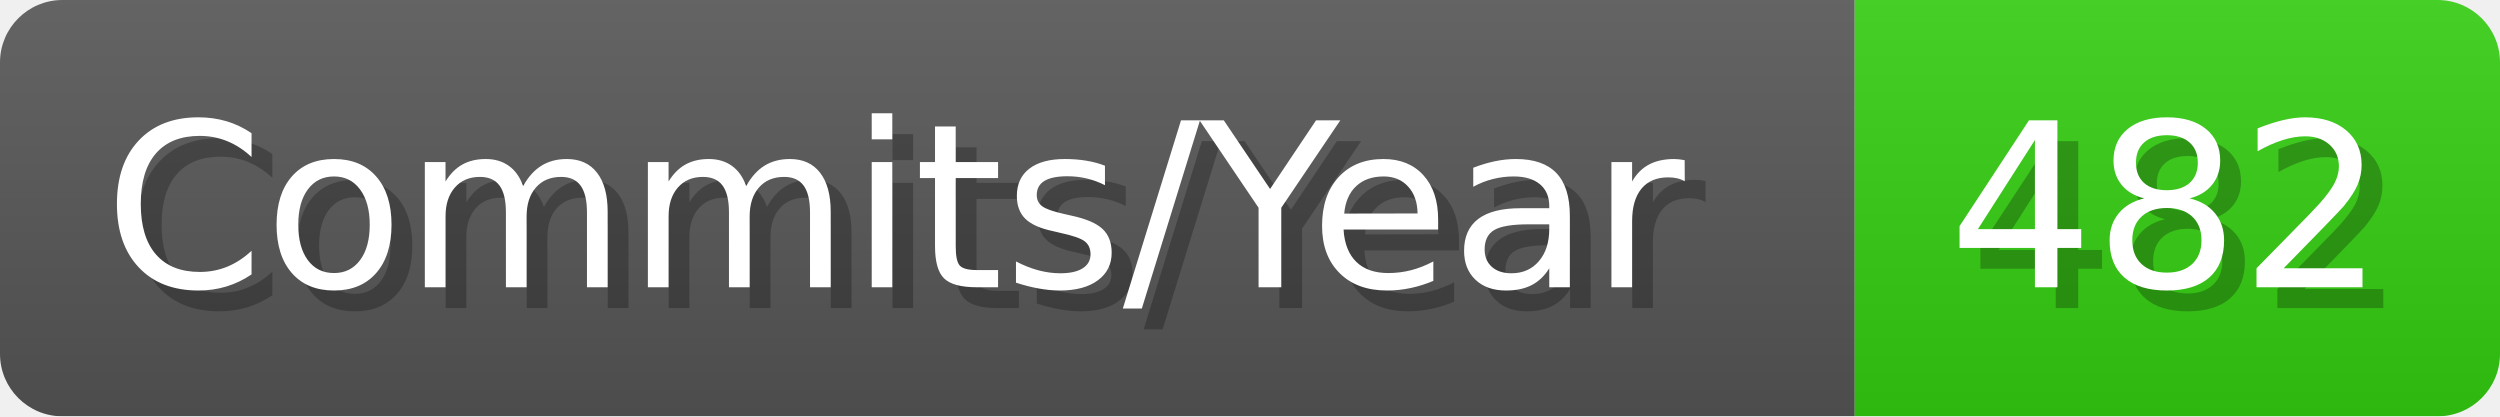
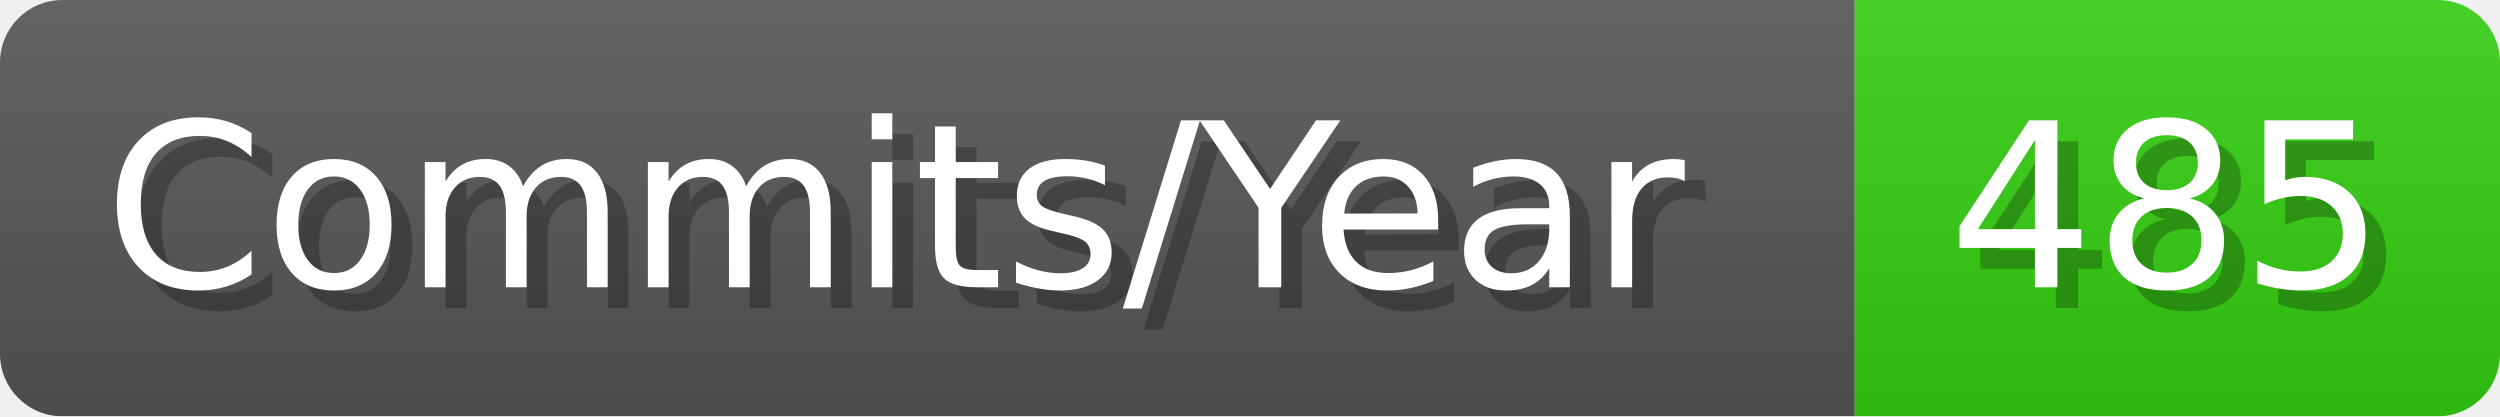
- <svg xmlns="http://www.w3.org/2000/svg" width="120.1" height="20" viewBox="0 0 1201 200" role="img" aria-label="Commits/Year: 482">
+ <svg xmlns="http://www.w3.org/2000/svg" width="120.1" height="20" viewBox="0 0 1201 200" role="img" aria-label="Commits/Year: 485">
  <linearGradient id="aUPdi" x2="0" y2="100%">
    <stop offset="0" stop-opacity=".1" stop-color="#EEE" />
    <stop offset="1" stop-opacity=".1" />
  </linearGradient>
  <mask id="WfAiQ">
    <rect width="1201" height="200" rx="30" fill="#FFF" />
  </mask>
  <g mask="url(#WfAiQ)">
    <rect width="891" height="200" fill="#555" />
    <rect width="310" height="200" fill="#3C1" x="891" />
    <rect width="1201" height="200" fill="url(#aUPdi)" />
  </g>
  <g aria-hidden="true" fill="#fff" text-anchor="start" font-family="Verdana,DejaVu Sans,sans-serif" font-size="110">
    <text x="60" y="148" textLength="791" fill="#000" opacity="0.25">Commits/Year</text>
    <text x="50" y="138" textLength="791">Commits/Year</text>
-     <text x="946" y="148" textLength="210" fill="#000" opacity="0.25">482</text>
-     <text x="936" y="138" textLength="210">482</text>
+     <text x="946" y="148" textLength="210" fill="#000" opacity="0.25">485</text>
+     <text x="936" y="138" textLength="210">485</text>
  </g>
</svg>
